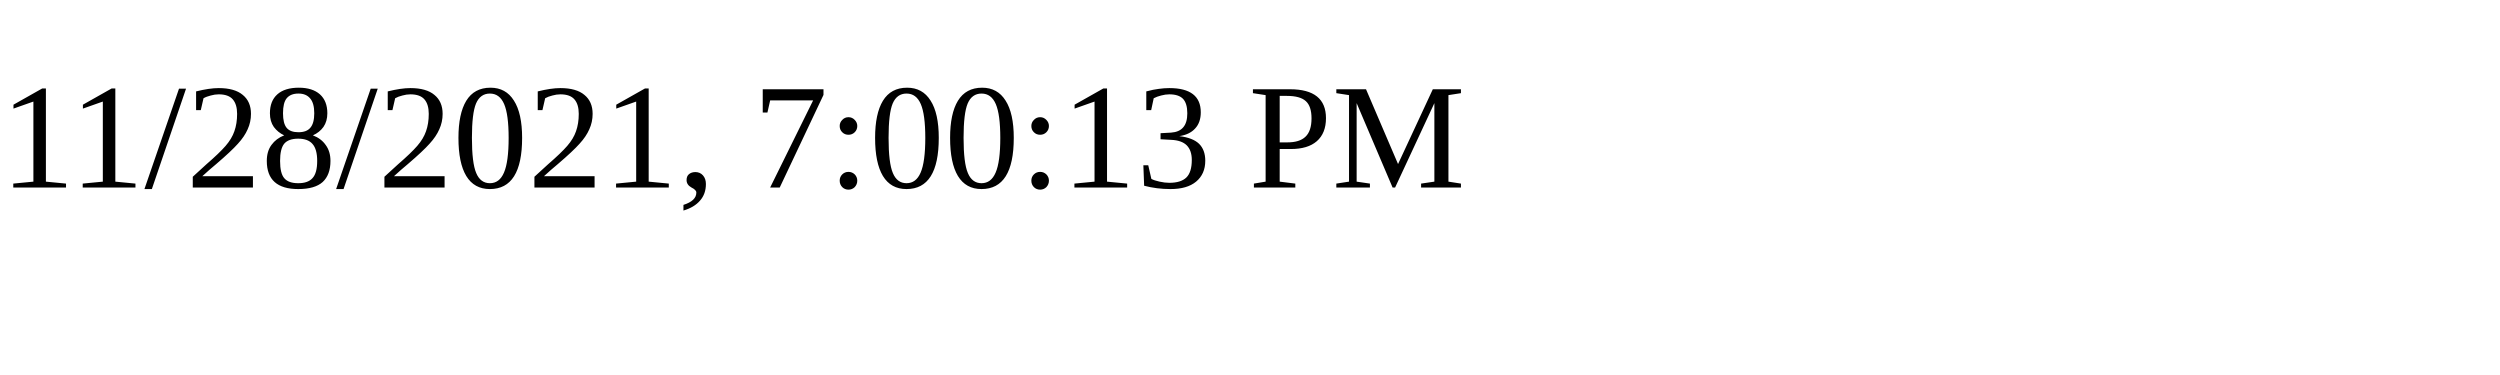
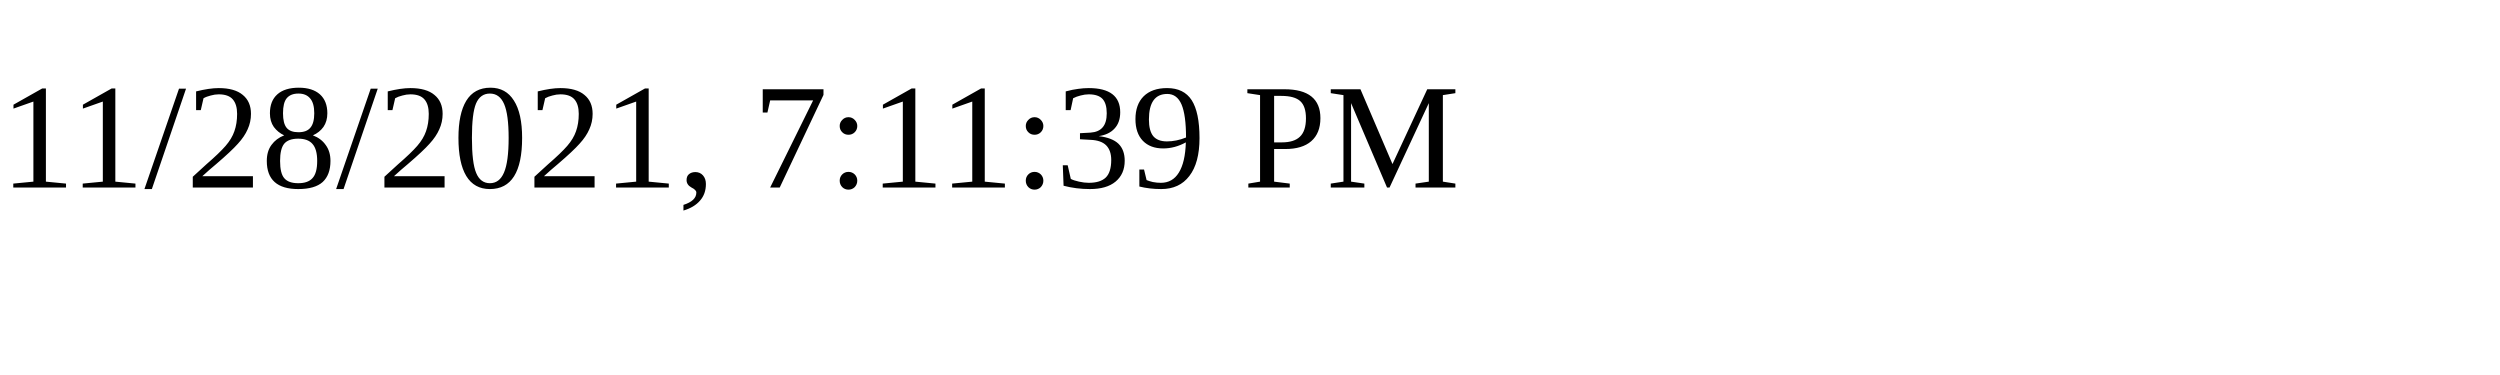
<svg xmlns="http://www.w3.org/2000/svg" height="30" width="200">
-   <text x="0" y="15">11/28/2021, 7:00:13 PM</text>
+   <text x="0" y="15">11/28/2021, 7:11:39 PM</text>
</svg>
